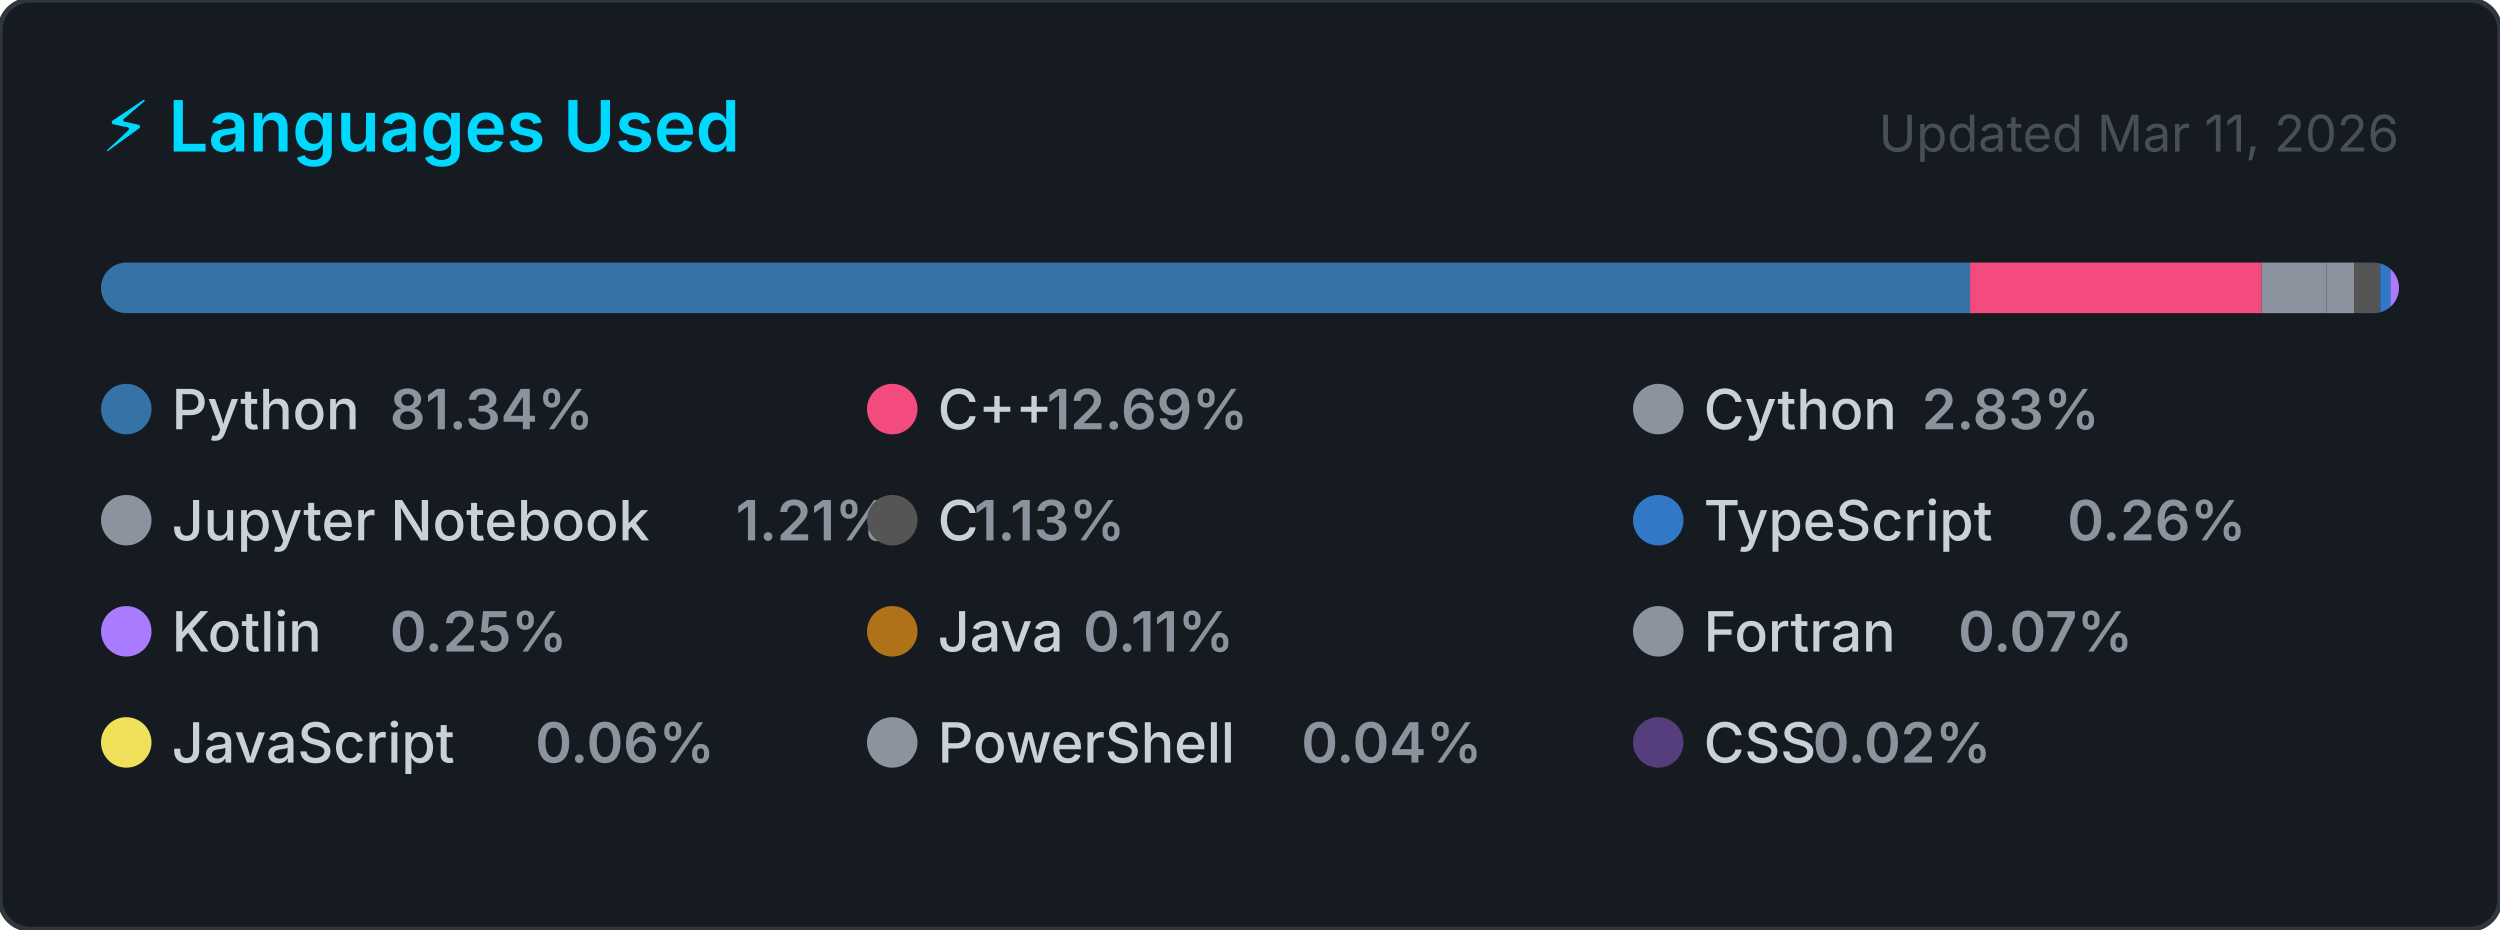
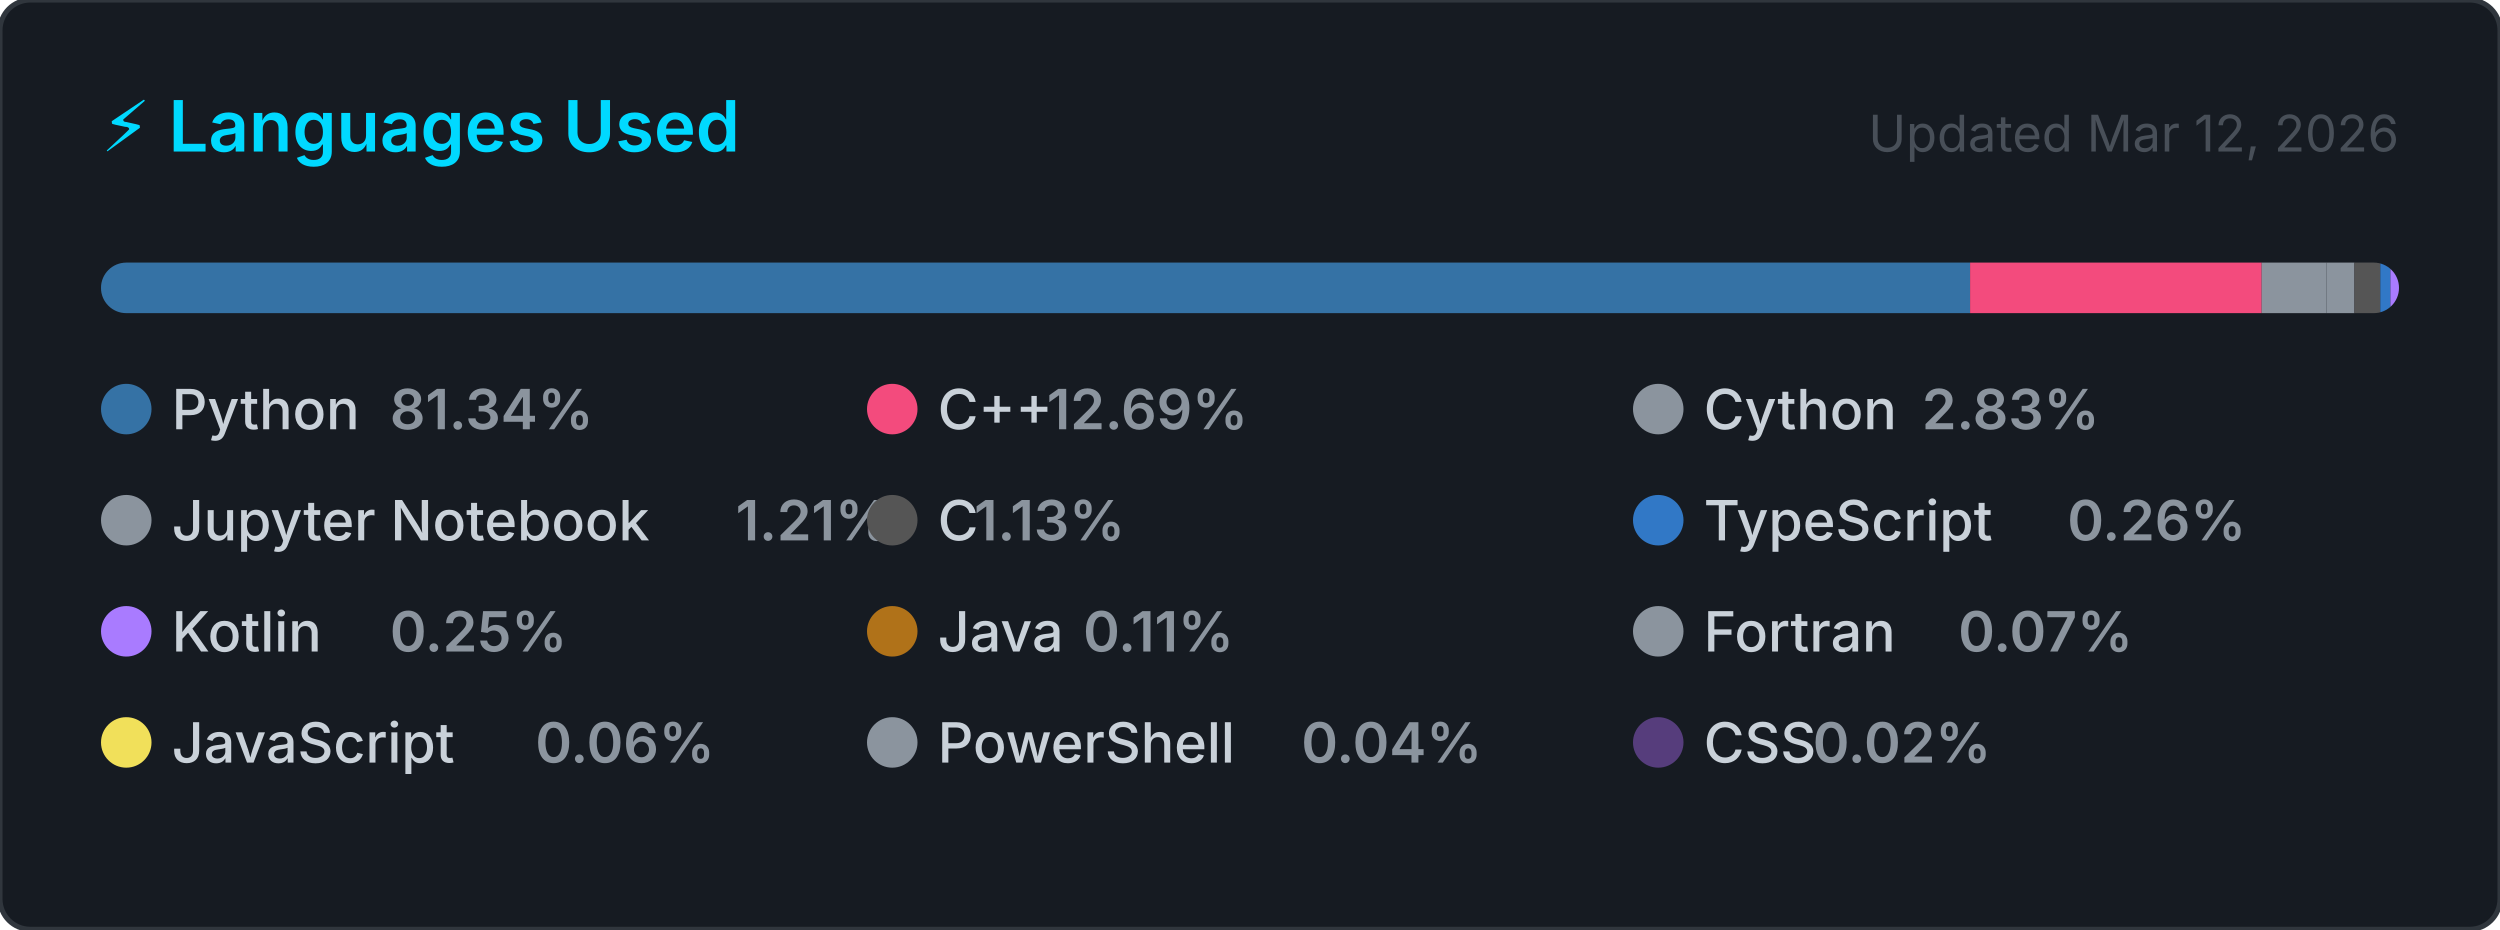
<svg xmlns="http://www.w3.org/2000/svg" width="495" height="184" viewBox="0 0 495 184" role="img" aria-label="Top programming languages for Claudia-Rocha-H">
  <style>
    .card      { fill: #161b22; stroke: #30363d; stroke-width: 1; }
    .title     { font: 600 14px -apple-system, BlinkMacSystemFont, 'Segoe UI', sans-serif; fill: #00D9FF; }
    .updated   { font: 400 10px -apple-system, BlinkMacSystemFont, 'Segoe UI', sans-serif; fill: #484f58; }
    .lang-name { font: 500 11px -apple-system, BlinkMacSystemFont, 'Segoe UI', sans-serif; fill: #c9d1d9; }
    .lang-pct  { font: 600 11px -apple-system, BlinkMacSystemFont, 'Segoe UI', sans-serif; fill: #8b949e; }
  </style>
  <defs>
    <clipPath id="bar-clip">
      <rect x="20" y="52" width="455" height="10" rx="5" />
    </clipPath>
  </defs>
  <rect width="495" height="184" rx="6" ry="6" class="card" />
  <text x="20" y="30" class="title">⚡ Languages Used</text>
-   <text x="475" y="30" class="updated" text-anchor="end">Updated Mar 11, 2026</text>
+   <text x="475" y="30" class="updated" text-anchor="end">Updated Mar 12, 2026</text>
  <rect x="20" y="52" width="455" height="10" rx="5" fill="#21262d" />
  <g clip-path="url(#bar-clip)">
    <rect x="20.00" y="52" width="370.08" height="10" fill="#3572A5" />
    <rect x="390.08" y="52" width="57.73" height="10" fill="#f34b7d" />
    <rect x="447.81" y="52" width="12.86" height="10" fill="#8b949e" />
    <rect x="460.67" y="52" width="5.50" height="10" fill="#8b949e" />
    <rect x="466.17" y="52" width="5.13" height="10" fill="#555555" />
    <rect x="471.30" y="52" width="2.00" height="10" fill="#3178c6" />
    <rect x="473.30" y="52" width="2.00" height="10" fill="#A97BFF" />
    <rect x="475.30" y="52" width="2.00" height="10" fill="#b07219" />
    <rect x="477.30" y="52" width="2.00" height="10" fill="#8b949e" />
    <rect x="479.30" y="52" width="2.00" height="10" fill="#f1e05a" />
    <rect x="481.30" y="52" width="2.00" height="10" fill="#8b949e" />
    <rect x="483.30" y="52" width="2.00" height="10" fill="#563d7c" />
  </g>
  <g transform="translate(20, 76)">
    <circle cx="5" cy="5" r="5" fill="#3572A5" />
    <text x="14" y="9" class="lang-name">Python</text>
    <text x="14" y="9" class="lang-pct" dx="43.2">81.34%</text>
  </g>
  <g transform="translate(171.6667, 76)">
    <circle cx="5" cy="5" r="5" fill="#f34b7d" />
    <text x="14" y="9" class="lang-name">C++</text>
    <text x="14" y="9" class="lang-pct" dx="21.6">12.69%</text>
  </g>
  <g transform="translate(323.3333, 76)">
    <circle cx="5" cy="5" r="5" fill="#8b949e" />
    <text x="14" y="9" class="lang-name">Cython</text>
    <text x="14" y="9" class="lang-pct" dx="43.2">2.83%</text>
  </g>
  <g transform="translate(20, 98)">
    <circle cx="5" cy="5" r="5" fill="#8b949e" />
    <text x="14" y="9" class="lang-name">Jupyter Notebook</text>
    <text x="14" y="9" class="lang-pct" dx="111.667">1.21%</text>
  </g>
  <g transform="translate(171.6667, 98)">
    <circle cx="5" cy="5" r="5" fill="#555555" />
    <text x="14" y="9" class="lang-name">C</text>
    <text x="14" y="9" class="lang-pct" dx="7.2">1.13%</text>
  </g>
  <g transform="translate(323.3333, 98)">
    <circle cx="5" cy="5" r="5" fill="#3178c6" />
    <text x="14" y="9" class="lang-name">TypeScript</text>
    <text x="14" y="9" class="lang-pct" dx="72">0.26%</text>
  </g>
  <g transform="translate(20, 120)">
    <circle cx="5" cy="5" r="5" fill="#A97BFF" />
    <text x="14" y="9" class="lang-name">Kotlin</text>
    <text x="14" y="9" class="lang-pct" dx="43.2">0.25%</text>
  </g>
  <g transform="translate(171.6667, 120)">
    <circle cx="5" cy="5" r="5" fill="#b07219" />
    <text x="14" y="9" class="lang-name">Java</text>
    <text x="14" y="9" class="lang-pct" dx="28.8">0.11%</text>
  </g>
  <g transform="translate(323.3333, 120)">
    <circle cx="5" cy="5" r="5" fill="#8b949e" />
    <text x="14" y="9" class="lang-name">Fortran</text>
    <text x="14" y="9" class="lang-pct" dx="50.4">0.07%</text>
  </g>
  <g transform="translate(20, 142)">
    <circle cx="5" cy="5" r="5" fill="#f1e05a" />
    <text x="14" y="9" class="lang-name">JavaScript</text>
    <text x="14" y="9" class="lang-pct" dx="72">0.06%</text>
  </g>
  <g transform="translate(171.6667, 142)">
    <circle cx="5" cy="5" r="5" fill="#8b949e" />
    <text x="14" y="9" class="lang-name">PowerShell</text>
    <text x="14" y="9" class="lang-pct" dx="72">0.04%</text>
  </g>
  <g transform="translate(323.3333, 142)">
    <circle cx="5" cy="5" r="5" fill="#563d7c" />
    <text x="14" y="9" class="lang-name">CSS</text>
    <text x="14" y="9" class="lang-pct" dx="21.6">0.02%</text>
  </g>
</svg>
